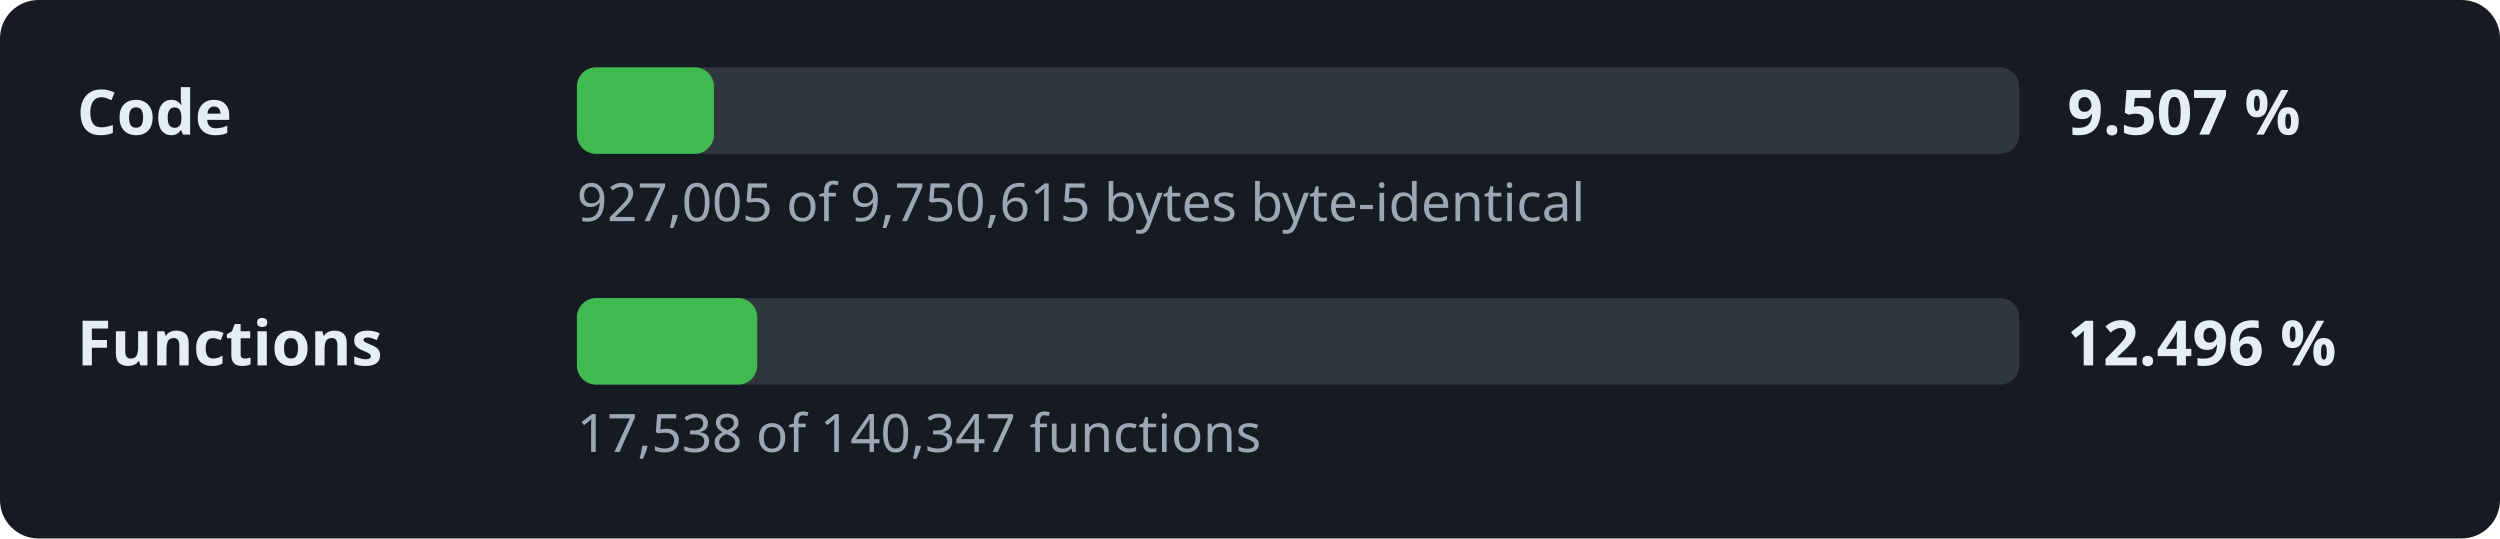
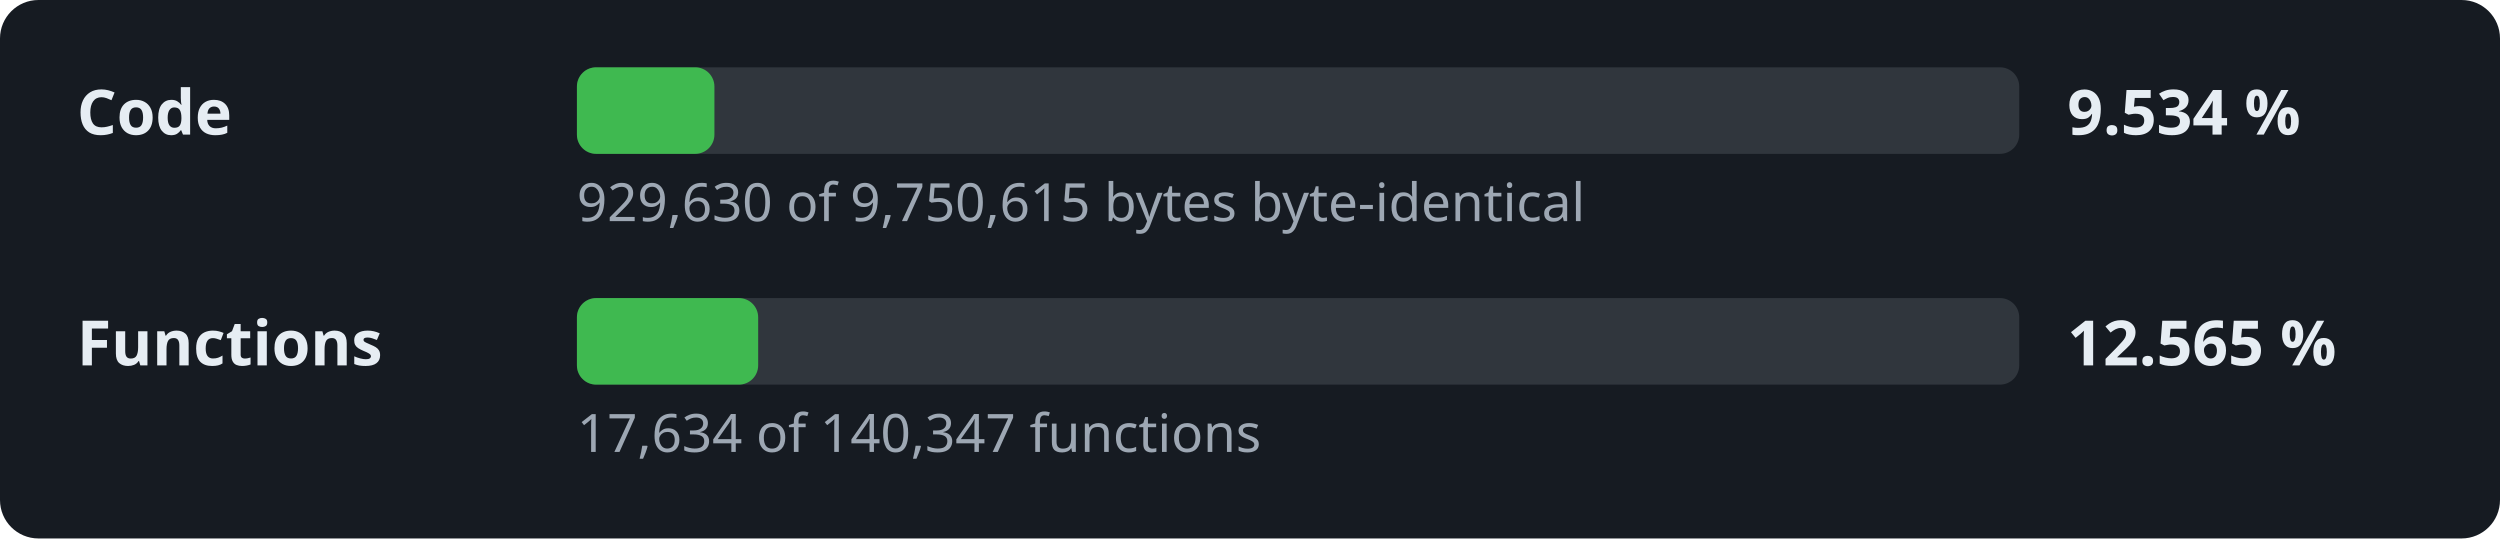
- <svg xmlns="http://www.w3.org/2000/svg" width="520" height="112" viewBox="0 0 520 112" role="img" aria-label="Decompilation progress: 9.507 % of the code">
+ <svg xmlns="http://www.w3.org/2000/svg" width="520" height="112" viewBox="0 0 520 112" role="img" aria-label="Decompilation progress: 9.534 % of the code">
  <style>.l,.v{font:600 13px sans-serif;fill:#e6edf3}.d{font:11px sans-serif;fill:#9da7b3}.t{fill:#30363d}.f{fill:#3fb950}</style>
  <rect width="520" height="112" rx="8" fill="#161b22" />
  <text x="16" y="28" class="l">Code</text>
  <rect x="120" y="14" width="300" height="18" rx="4" class="t" />
-   <rect x="120" y="14" width="28.5" height="18" rx="4" class="f" />
-   <text x="430" y="28" class="v">9.507 %</text>
-   <text x="120" y="46" class="d">927,005 of 9,750,615 bytes byte-identical</text>
+   <rect x="120" y="14" width="28.6" height="18" rx="4" class="f" />
+   <text x="430" y="28" class="v">9.534 %</text>
+   <text x="120" y="46" class="d">929,630 of 9,750,615 bytes byte-identical</text>
  <text x="16" y="76" class="l">Functions</text>
  <rect x="120" y="62" width="300" height="18" rx="4" class="t" />
-   <rect x="120" y="62" width="37.5" height="18" rx="4" class="f" />
-   <text x="430" y="76" class="v">12.496 %</text>
-   <text x="120" y="94" class="d">17,538 of 140,347 functions</text>
+   <rect x="120" y="62" width="37.7" height="18" rx="4" class="f" />
+   <text x="430" y="76" class="v">12.565 %</text>
+   <text x="120" y="94" class="d">17,634 of 140,347 functions</text>
</svg>
